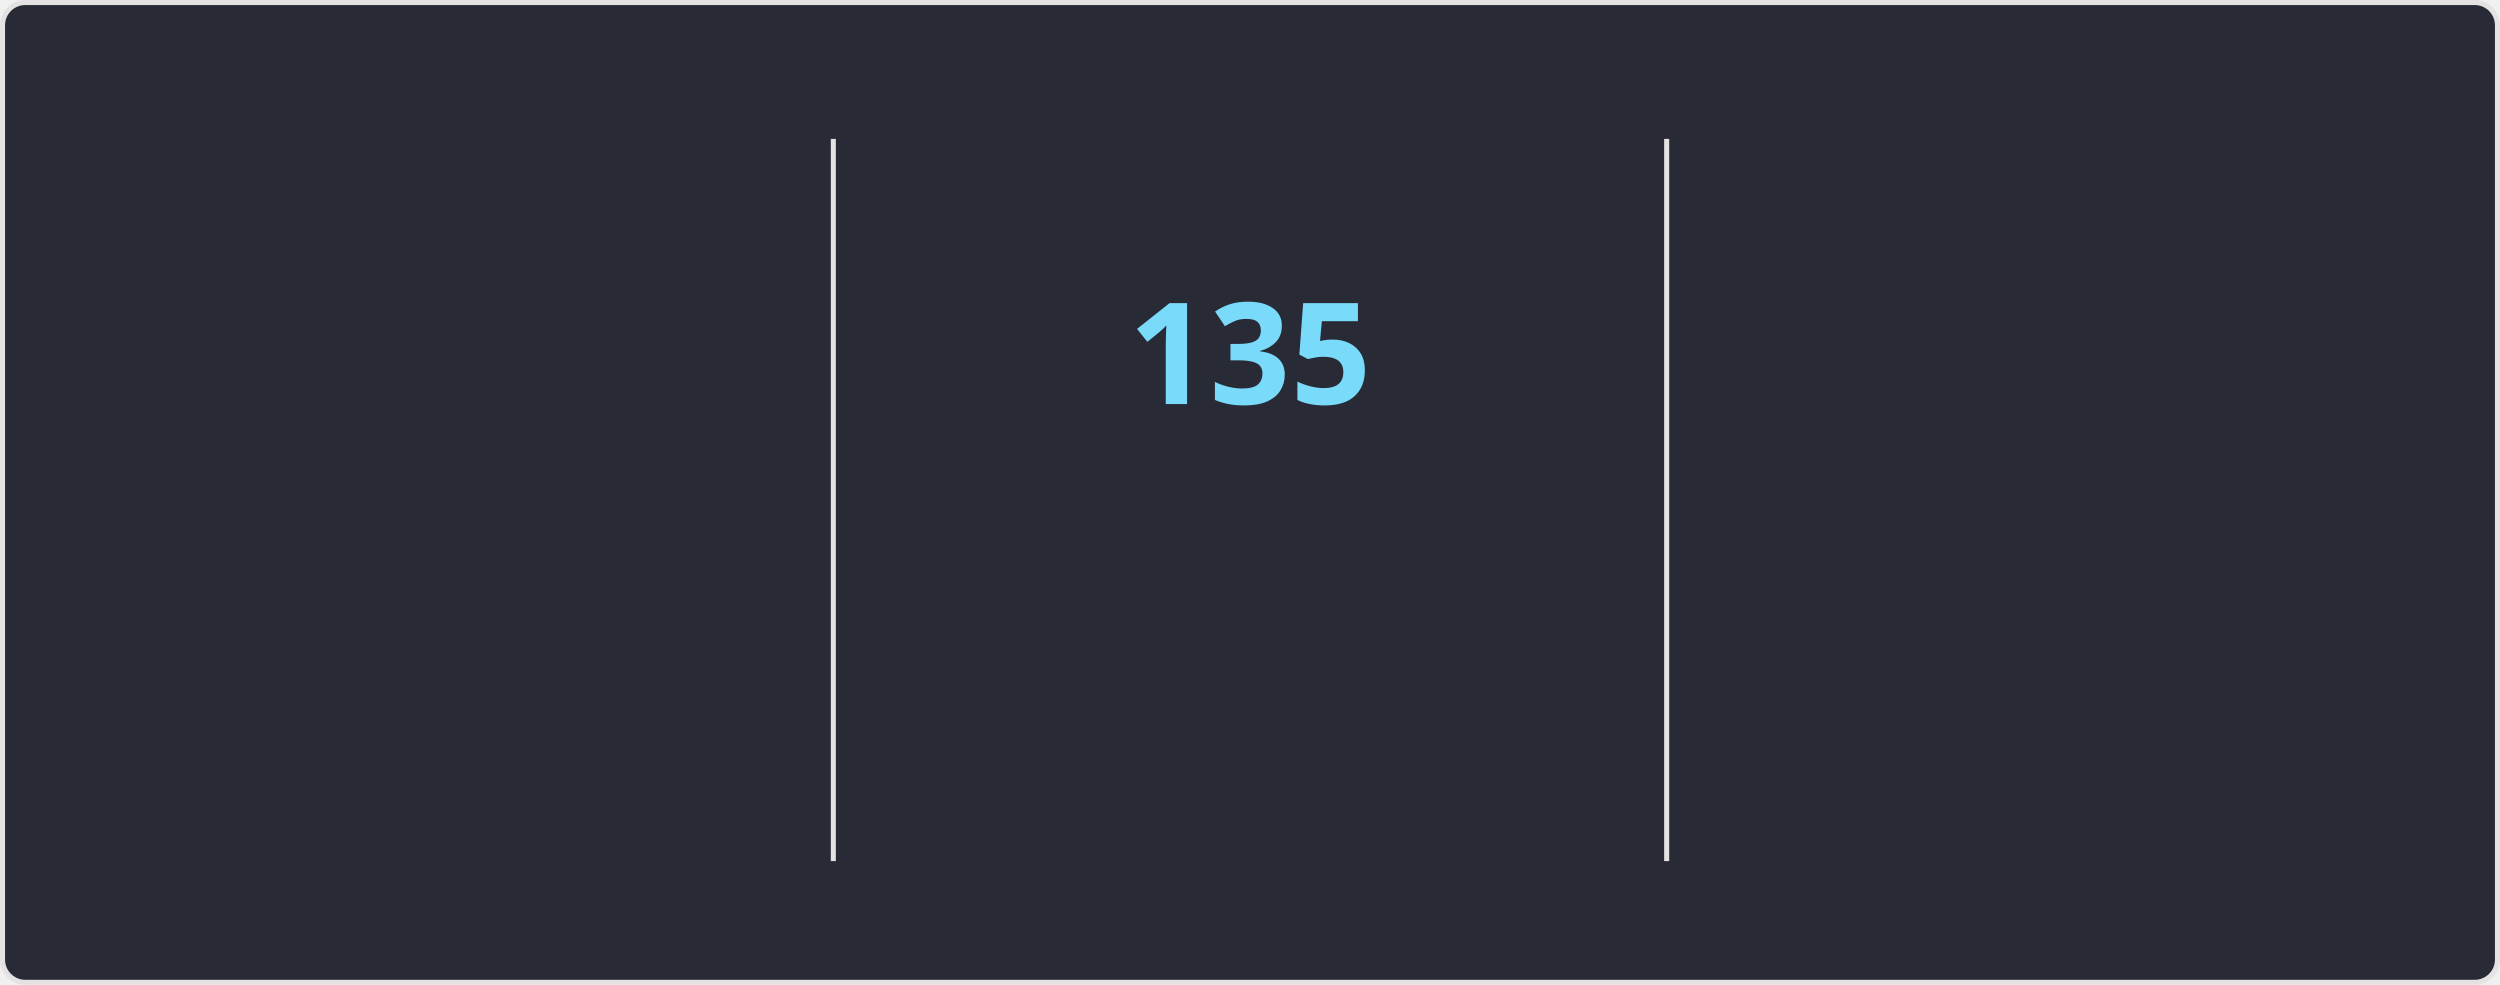
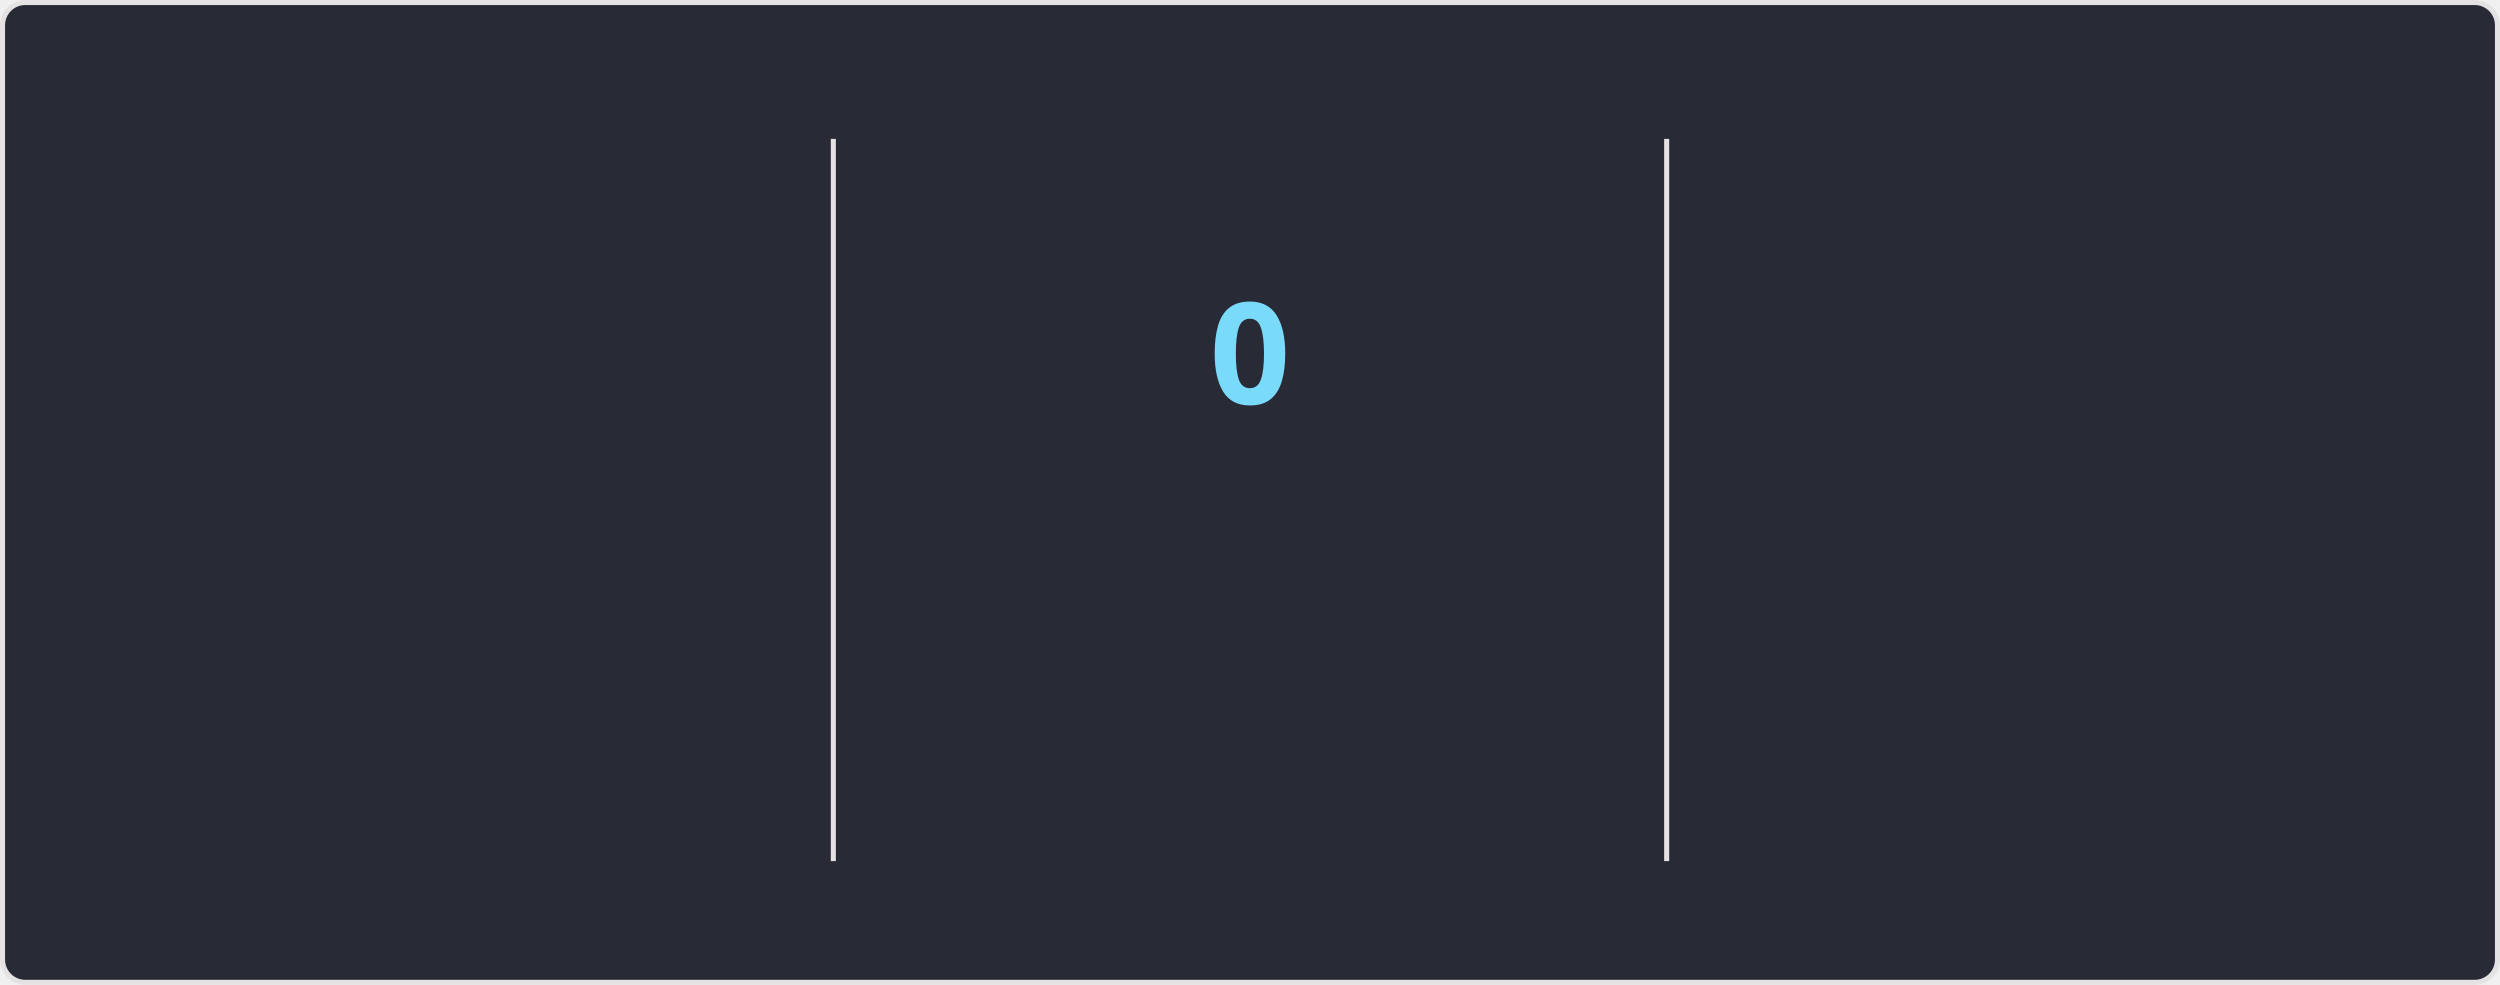
<svg xmlns="http://www.w3.org/2000/svg" style="isolation: isolate" viewBox="0 0 495 195" width="495px" height="195px" direction="ltr">
  <style>
    @keyframes currstreak {
      0% { font-size: 3px; opacity: 0.2; }
      80% { font-size: 34px; opacity: 1; }
      100% { font-size: 28px; opacity: 1; }
    }
    @keyframes fadein {
      0% { opacity: 0; }
      100% { opacity: 1; }
    }
    .big-number {
      font-family: "Segoe UI", Ubuntu, sans-serif;
      font-weight: 700;
      font-size: 28px;
      fill: #ff6e96;
    }
    .label {
      font-family: "Segoe UI", Ubuntu, sans-serif;
      font-weight: 400;
      font-size: 14px;
      fill: #ff6e96;
    }
    .range-text {
      font-family: "Segoe UI", Ubuntu, sans-serif;
      font-weight: 400;
      font-size: 12px;
      fill: #f8f8f2;
    }
    .current-streak-num {
      font-family: "Segoe UI", Ubuntu, sans-serif;
      font-weight: 700;
      font-size: 28px;
      fill: #79dafa;
    }</style>
  <defs>
    <clipPath id="outer_rectangle">
      <rect width="495" height="195" rx="4.5" />
    </clipPath>
    <mask id="mask_out_ring_behind_fire">
      <rect width="495" height="195" fill="white" />
      <ellipse id="mask-ellipse" cx="247.5" cy="32" rx="13" ry="18" fill="black" />
    </mask>
  </defs>
  <g clip-path="url(#outer_rectangle)">
    <g style="isolation: isolate">
      <rect fill="#282a36" rx="4.5" x="0.5" y="0.5" width="494" height="194" stroke="#e4e2e2" />
    </g>
    <g style="isolation: isolate">
      <line x1="165" y1="28" x2="165" y2="170" vector-effect="non-scaling-stroke" stroke-width="1" stroke="#e4e2e2" stroke-linejoin="miter" stroke-linecap="square" stroke-miterlimit="3" />
      <line x1="330" y1="28" x2="330" y2="170" vector-effect="non-scaling-stroke" stroke-width="1" stroke="#e4e2e2" stroke-linejoin="miter" stroke-linecap="square" stroke-miterlimit="3" />
    </g>
    <g style="isolation: isolate">
      <g transform="translate(82.5, 48)">
        <text x="0" y="32" stroke-width="0" text-anchor="middle" class="big-number" style="opacity: 0; animation: fadein 0.5s linear forwards 0.6s">
            7.3K
          </text>
      </g>
      <g transform="translate(82.5, 84)">
        <text x="0" y="32" stroke-width="0" text-anchor="middle" class="label" style="opacity: 0; animation: fadein 0.5s linear forwards 0.7s">
            Total Contributions
          </text>
      </g>
      <g transform="translate(82.5, 114)">
        <text x="0" y="32" stroke-width="0" text-anchor="middle" class="range-text" style="opacity: 0; animation: fadein 0.5s linear forwards 0.8s">
            Nov 23 - Present
          </text>
      </g>
    </g>
    <g style="isolation: isolate">
      <g mask="url(#mask_out_ring_behind_fire)">
        <circle cx="247.5" cy="71" r="40" fill="none" stroke="#ff6e96" stroke-width="5" style="opacity: 0; animation: fadein 0.5s linear forwards 0.4s" />
      </g>
      <g transform="translate(247.5, 19.5)" stroke-opacity="0" style="opacity: 0; animation: fadein 0.5s linear forwards 0.6s">
        <path d="M -12 -0.5 L 15 -0.5 L 15 23.5 L -12 23.5 L -12 -0.5 Z" fill="none" />
        <path d="M 1.5 0.67 C 1.5 0.67 2.24 3.32 2.24 5.47 C 2.24 7.53 0.89 9.2 -1.17 9.2 C -3.23 9.2 -4.79 7.53 -4.79 5.47 L -4.76 5.11 C -6.78 7.51 -8 10.62 -8 13.99 C -8 18.41 -4.42 22 0 22 C 4.42 22 8 18.41 8 13.99 C 8 8.6 5.41 3.79 1.5 0.67 Z M -0.29 19 C -2.07 19 -3.51 17.6 -3.51 15.86 C -3.51 14.24 -2.46 13.1 -0.7 12.74 C 1.07 12.38 2.9 11.53 3.92 10.16 C 4.31 11.45 4.51 12.81 4.51 14.2 C 4.51 16.85 2.36 19 -0.29 19 Z" fill="#ff6e96" stroke-opacity="0" />
      </g>
      <g transform="translate(247.5, 48)">
        <text x="0" y="32" stroke-width="0" text-anchor="middle" class="current-streak-num" style="animation: currstreak 0.6s linear forwards">
-             135
+             0
          </text>
      </g>
      <g transform="translate(247.5, 108)">
        <text x="0" y="32" stroke-width="0" text-anchor="middle" class="label" style="opacity: 0; animation: fadein 0.5s linear forwards 0.9s">
            Current Streak
          </text>
      </g>
      <g transform="translate(247.5, 145)">
        <text x="0" y="21" stroke-width="0" text-anchor="middle" class="range-text" style="opacity: 0; animation: fadein 0.5s linear forwards 0.9s">
-             Jul 12 - Nov 23
+             0 days
          </text>
      </g>
    </g>
    <g style="isolation: isolate">
      <g transform="translate(412.5, 48)">
        <text x="0" y="32" stroke-width="0" text-anchor="middle" class="big-number" style="opacity: 0; animation: fadein 0.5s linear forwards 1.2s">
            135
          </text>
      </g>
      <g transform="translate(412.5, 84)">
        <text x="0" y="32" stroke-width="0" text-anchor="middle" class="label" style="opacity: 0; animation: fadein 0.5s linear forwards 1.3s">
            Longest Streak
          </text>
      </g>
      <g transform="translate(412.5, 114)">
        <text x="0" y="32" stroke-width="0" text-anchor="middle" class="range-text" style="opacity: 0; animation: fadein 0.5s linear forwards 1.4s">
            Jul 12 - Nov 23
          </text>
      </g>
    </g>
  </g>
</svg>
